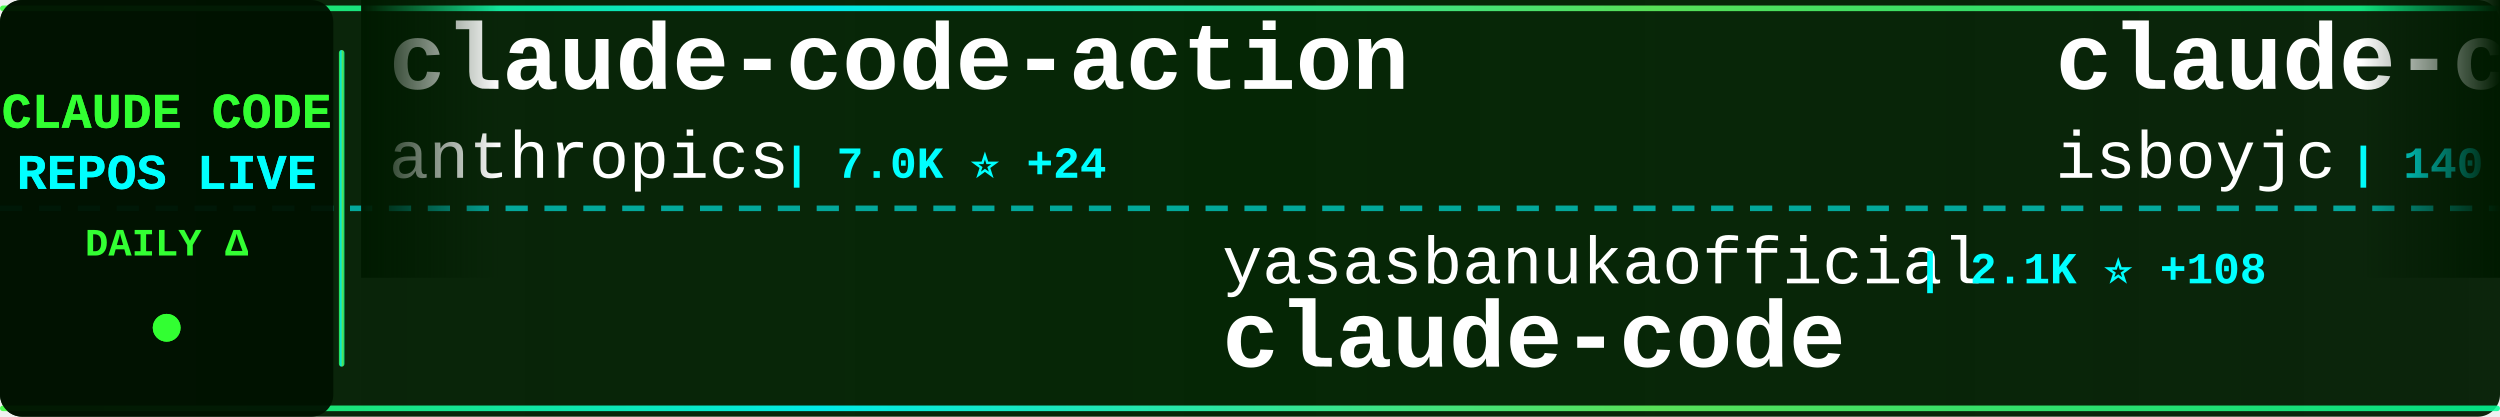
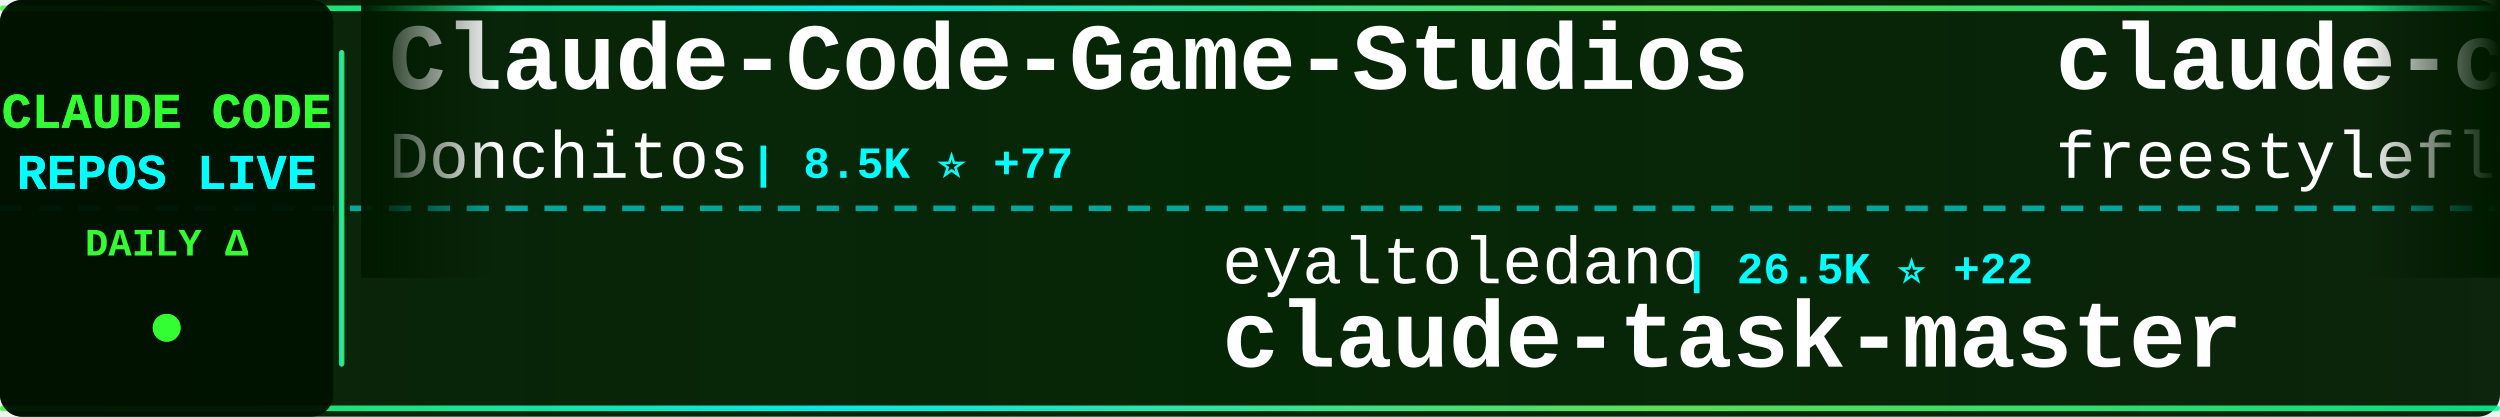
<svg xmlns="http://www.w3.org/2000/svg" width="900" height="150">
  <defs>
    <linearGradient id="tickerBg" x1="0%" y1="0%" x2="100%" y2="0%">
      <stop offset="0%" style="stop-color:#001a00;stop-opacity:0.95" />
      <stop offset="50%" style="stop-color:#002200;stop-opacity:0.98" />
      <stop offset="100%" style="stop-color:#001a00;stop-opacity:0.95" />
    </linearGradient>
    <linearGradient id="borderGrad" x1="0%" y1="0%" x2="100%" y2="0%">
      <stop offset="0%" style="stop-color:#33ff33;stop-opacity:0.85">
        <animate attributeName="stop-opacity" values="0.85;1;0.85" dur="2s" repeatCount="indefinite" />
      </stop>
      <stop offset="33%" style="stop-color:#00ffff;stop-opacity:0.9">
        <animate attributeName="stop-opacity" values="0.9;1;0.9" dur="2.2s" repeatCount="indefinite" />
      </stop>
      <stop offset="66%" style="stop-color:#66ff66;stop-opacity:0.85">
        <animate attributeName="stop-opacity" values="0.85;1;0.85" dur="1.8s" repeatCount="indefinite" />
      </stop>
      <stop offset="100%" style="stop-color:#00ff99;stop-opacity:0.85">
        <animate attributeName="stop-opacity" values="0.85;1;0.85" dur="2s" repeatCount="indefinite" />
      </stop>
    </linearGradient>
    <filter id="textGlow">
      <feGaussianBlur stdDeviation="0.1" result="coloredBlur" />
      <feMerge>
        <feMergeNode in="coloredBlur" />
        <feMergeNode in="SourceGraphic" />
      </feMerge>
    </filter>
    <filter id="metricGlow">
      <feGaussianBlur stdDeviation="0.2" result="coloredBlur" />
      <feMerge>
        <feMergeNode in="coloredBlur" />
        <feMergeNode in="SourceGraphic" />
      </feMerge>
    </filter>
    <linearGradient id="leftFade" x1="0%" y1="0%" x2="100%" y2="0%">
      <stop offset="0%" style="stop-color:#001a00;stop-opacity:1" />
      <stop offset="100%" style="stop-color:#001a00;stop-opacity:0" />
    </linearGradient>
    <linearGradient id="rightFade" x1="0%" y1="0%" x2="100%" y2="0%">
      <stop offset="0%" style="stop-color:#001a00;stop-opacity:0" />
      <stop offset="100%" style="stop-color:#001a00;stop-opacity:1" />
    </linearGradient>
  </defs>
  <rect width="900" height="150" fill="url(#tickerBg)" rx="8" />
  <rect x="0" y="2" width="900" height="2" fill="url(#borderGrad)" rx="1" />
  <rect x="0" y="146" width="900" height="2" fill="url(#borderGrad)" rx="1" />
  <line x1="0" y1="75" x2="900" y2="75" stroke="#00ffff" stroke-width="2" stroke-dasharray="8 6" opacity="0.6" />
  <rect x="0" y="0" width="120" height="150" fill="#001100" opacity="0.95" rx="8" />
  <text x="60" y="46" font-family="'Courier New', monospace" font-size="18" font-weight="bold" fill="#33ff33" text-anchor="middle" filter="url(#textGlow)">
    CLAUDE CODE
  </text>
  <text x="60" y="68" font-family="'Courier New', monospace" font-size="18" font-weight="bold" fill="#00ffff" text-anchor="middle" filter="url(#textGlow)">
    REPOS LIVE
  </text>
  <text x="60" y="92" font-family="'Courier New', monospace" font-size="14" font-weight="bold" fill="#33ff33" text-anchor="middle">
    DAILY Δ
  </text>
  <circle cx="60" cy="118" r="5" fill="#33ff33" filter="url(#metricGlow)">
    <animate attributeName="r" values="4;6;4" dur="1.5s" repeatCount="indefinite" />
    <animate attributeName="opacity" values="0.6;1;0.6" dur="1.5s" repeatCount="indefinite" />
  </circle>
  <rect x="122" y="18" width="2" height="114" fill="url(#borderGrad)" rx="1" />
  <clipPath id="tickerClip">
    <rect x="130" y="0" width="770" height="150" />
  </clipPath>
  <g clip-path="url(#tickerClip)">
    <g id="tickerItems">
      <animateTransform attributeName="transform" attributeType="XML" type="translate" from="0 0" to="-3000 0" dur="54s" repeatCount="indefinite" />
      <g transform="translate(0, 0)">
-         <text x="140" y="32" font-family="'Courier New', monospace" font-size="34" font-weight="bold" fill="#ffffff">claude-code-action</text>
-         <text x="140" y="64" font-family="'Courier New', monospace" font-size="24" font-weight="normal" fill="#ffffff" opacity="1.0">anthropics</text>
-         <text x="282" y="64" font-family="'Courier New', monospace" font-size="16" font-weight="bold" fill="#00ffff"> | 7.0K ⭐ +24</text>
+         <text x="140" y="32" font-family="'Courier New', monospace" font-size="34" font-weight="bold" fill="#ffffff">Claude-Code-Game-Studios</text>
+         <text x="140" y="64" font-family="'Courier New', monospace" font-size="24" font-weight="normal" fill="#ffffff" opacity="1.0">Donchitos</text>
+         <text x="270" y="64" font-family="'Courier New', monospace" font-size="16" font-weight="bold" fill="#00ffff"> | 8.5K ⭐ +77</text>
      </g>
      <g transform="translate(300, 0)">
-         <text x="140" y="102" font-family="'Courier New', monospace" font-size="24" font-weight="normal" fill="#ffffff" opacity="1.0">yasasbanukaofficial</text>
-         <text x="390" y="102" font-family="'Courier New', monospace" font-size="16" font-weight="bold" fill="#00ffff"> | 2.1K ⭐ +108</text>
-         <text x="140" y="132" font-family="'Courier New', monospace" font-size="34" font-weight="bold" fill="#ffffff">claude-code</text>
+         <text x="140" y="102" font-family="'Courier New', monospace" font-size="24" font-weight="normal" fill="#ffffff" opacity="1.0">eyaltoledano</text>
+         <text x="306" y="102" font-family="'Courier New', monospace" font-size="16" font-weight="bold" fill="#00ffff"> | 26.5K ⭐ +22</text>
+         <text x="140" y="132" font-family="'Courier New', monospace" font-size="34" font-weight="bold" fill="#ffffff">claude-task-master</text>
      </g>
      <g transform="translate(600, 0)">
        <text x="140" y="32" font-family="'Courier New', monospace" font-size="34" font-weight="bold" fill="#ffffff">claude-code</text>
-         <text x="140" y="64" font-family="'Courier New', monospace" font-size="24" font-weight="normal" fill="#ffffff" opacity="1.0">isboyjc</text>
-         <text x="246" y="64" font-family="'Courier New', monospace" font-size="16" font-weight="bold" fill="#00ffff"> | 140 ⭐ +4</text>
+         <text x="140" y="64" font-family="'Courier New', monospace" font-size="24" font-weight="normal" fill="#ffffff" opacity="1.0">freestylefly</text>
+         <text x="306" y="64" font-family="'Courier New', monospace" font-size="16" font-weight="bold" fill="#00ffff"> | 120 ⭐ +1</text>
      </g>
      <g transform="translate(900, 0)">
-         <text x="140" y="102" font-family="'Courier New', monospace" font-size="24" font-weight="normal" fill="#ffffff" opacity="1.0">andrew-kramer-inno</text>
-         <text x="378" y="102" font-family="'Courier New', monospace" font-size="16" font-weight="bold" fill="#00ffff"> | 561 ⭐</text>
-         <text x="140" y="132" font-family="'Courier New', monospace" font-size="34" font-weight="bold" fill="#ffffff">claude-code-source-build</text>
+         <text x="140" y="102" font-family="'Courier New', monospace" font-size="24" font-weight="normal" fill="#ffffff" opacity="1.0">Piebald-AI</text>
+         <text x="282" y="102" font-family="'Courier New', monospace" font-size="16" font-weight="bold" fill="#00ffff"> | 8.5K ⭐ +58</text>
+         <text x="140" y="132" font-family="'Courier New', monospace" font-size="34" font-weight="bold" fill="#ffffff">claude-code-system-promp...</text>
      </g>
      <g transform="translate(1200, 0)">
-         <text x="140" y="32" font-family="'Courier New', monospace" font-size="34" font-weight="bold" fill="#ffffff">claude-code-guide</text>
-         <text x="140" y="64" font-family="'Courier New', monospace" font-size="24" font-weight="normal" fill="#ffffff" opacity="1.0">zebbern</text>
-         <text x="246" y="64" font-family="'Courier New', monospace" font-size="16" font-weight="bold" fill="#00ffff"> | 3.9K ⭐ +18</text>
+         <text x="140" y="32" font-family="'Courier New', monospace" font-size="34" font-weight="bold" fill="#ffffff">claude-code-hub</text>
+         <text x="140" y="64" font-family="'Courier New', monospace" font-size="24" font-weight="normal" fill="#ffffff" opacity="1.0">ding113</text>
+         <text x="246" y="64" font-family="'Courier New', monospace" font-size="16" font-weight="bold" fill="#00ffff"> | 2.4K ⭐ +20</text>
      </g>
      <g transform="translate(1500, 0)">
-         <text x="140" y="102" font-family="'Courier New', monospace" font-size="24" font-weight="normal" fill="#ffffff" opacity="1.0">ponponon</text>
-         <text x="258" y="102" font-family="'Courier New', monospace" font-size="16" font-weight="bold" fill="#00ffff"> | 2.1K ⭐ +12</text>
-         <text x="140" y="132" font-family="'Courier New', monospace" font-size="34" font-weight="bold" fill="#ffffff">claude_code_src</text>
+         <text x="140" y="102" font-family="'Courier New', monospace" font-size="24" font-weight="normal" fill="#ffffff" opacity="1.0">repowise-dev</text>
+         <text x="306" y="102" font-family="'Courier New', monospace" font-size="16" font-weight="bold" fill="#00ffff"> | 900 ⭐ +23</text>
+         <text x="140" y="132" font-family="'Courier New', monospace" font-size="34" font-weight="bold" fill="#ffffff">claude-code-prompts</text>
      </g>
      <g transform="translate(1800, 0)">
-         <text x="140" y="32" font-family="'Courier New', monospace" font-size="34" font-weight="bold" fill="#ffffff">claude-code-base-action</text>
-         <text x="140" y="64" font-family="'Courier New', monospace" font-size="24" font-weight="normal" fill="#ffffff" opacity="1.0">anthropics</text>
-         <text x="282" y="64" font-family="'Courier New', monospace" font-size="16" font-weight="bold" fill="#00ffff"> | 786 ⭐ +1</text>
+         <text x="140" y="32" font-family="'Courier New', monospace" font-size="34" font-weight="bold" fill="#ffffff">claude-code</text>
+         <text x="140" y="64" font-family="'Courier New', monospace" font-size="24" font-weight="normal" fill="#ffffff" opacity="1.0">T-Lab-CUHKSZ</text>
+         <text x="306" y="64" font-family="'Courier New', monospace" font-size="16" font-weight="bold" fill="#00ffff"> | 287 ⭐ +2</text>
      </g>
      <g transform="translate(2100, 0)">
-         <text x="140" y="102" font-family="'Courier New', monospace" font-size="24" font-weight="normal" fill="#ffffff" opacity="1.0">anthropics</text>
-         <text x="282" y="102" font-family="'Courier New', monospace" font-size="16" font-weight="bold" fill="#00ffff"> | 113.9K ⭐ +787</text>
-         <text x="140" y="132" font-family="'Courier New', monospace" font-size="34" font-weight="bold" fill="#ffffff">skills</text>
+         <text x="140" y="102" font-family="'Courier New', monospace" font-size="24" font-weight="normal" fill="#ffffff" opacity="1.0">chiragjoshi12</text>
+         <text x="318" y="102" font-family="'Courier New', monospace" font-size="16" font-weight="bold" fill="#00ffff"> | 182 ⭐</text>
+         <text x="140" y="132" font-family="'Courier New', monospace" font-size="34" font-weight="bold" fill="#ffffff">claude-code</text>
      </g>
      <g transform="translate(2400, 0)">
-         <text x="140" y="32" font-family="'Courier New', monospace" font-size="34" font-weight="bold" fill="#ffffff">claude-code-rust</text>
-         <text x="140" y="64" font-family="'Courier New', monospace" font-size="24" font-weight="normal" fill="#ffffff" opacity="1.0">lorryjovens-hub</text>
-         <text x="342" y="64" font-family="'Courier New', monospace" font-size="16" font-weight="bold" fill="#00ffff"> | 1.3K ⭐ +30</text>
+         <text x="140" y="32" font-family="'Courier New', monospace" font-size="34" font-weight="bold" fill="#ffffff">skills</text>
+         <text x="140" y="64" font-family="'Courier New', monospace" font-size="24" font-weight="normal" fill="#ffffff" opacity="1.0">anthropics</text>
+         <text x="282" y="64" font-family="'Courier New', monospace" font-size="16" font-weight="bold" fill="#00ffff"> | 114.0K ⭐ +757</text>
      </g>
      <g transform="translate(2700, 0)">
-         <text x="140" y="102" font-family="'Courier New', monospace" font-size="24" font-weight="normal" fill="#ffffff" opacity="1.0">centminmod</text>
-         <text x="282" y="102" font-family="'Courier New', monospace" font-size="16" font-weight="bold" fill="#00ffff"> | 2.2K ⭐ +6</text>
-         <text x="140" y="132" font-family="'Courier New', monospace" font-size="34" font-weight="bold" fill="#ffffff">my-claude-code-setup</text>
+         <text x="140" y="102" font-family="'Courier New', monospace" font-size="24" font-weight="normal" fill="#ffffff" opacity="1.0">musistudio</text>
+         <text x="282" y="102" font-family="'Courier New', monospace" font-size="16" font-weight="bold" fill="#00ffff"> | 31.9K ⭐ +74</text>
+         <text x="140" y="132" font-family="'Courier New', monospace" font-size="34" font-weight="bold" fill="#ffffff">claude-code-router</text>
      </g>
      <g transform="translate(3000, 0)">
-         <text x="140" y="32" font-family="'Courier New', monospace" font-size="34" font-weight="bold" fill="#ffffff">claude-code-action</text>
-         <text x="140" y="64" font-family="'Courier New', monospace" font-size="24" font-weight="normal" fill="#ffffff" opacity="1.0">anthropics</text>
-         <text x="282" y="64" font-family="'Courier New', monospace" font-size="16" font-weight="bold" fill="#00ffff"> | 7.0K ⭐ +24</text>
+         <text x="140" y="32" font-family="'Courier New', monospace" font-size="34" font-weight="bold" fill="#ffffff">Claude-Code-Game-Studios</text>
+         <text x="140" y="64" font-family="'Courier New', monospace" font-size="24" font-weight="normal" fill="#ffffff" opacity="1.0">Donchitos</text>
+         <text x="270" y="64" font-family="'Courier New', monospace" font-size="16" font-weight="bold" fill="#00ffff"> | 8.5K ⭐ +77</text>
      </g>
      <g transform="translate(3300, 0)">
-         <text x="140" y="102" font-family="'Courier New', monospace" font-size="24" font-weight="normal" fill="#ffffff" opacity="1.0">yasasbanukaofficial</text>
-         <text x="390" y="102" font-family="'Courier New', monospace" font-size="16" font-weight="bold" fill="#00ffff"> | 2.1K ⭐ +108</text>
-         <text x="140" y="132" font-family="'Courier New', monospace" font-size="34" font-weight="bold" fill="#ffffff">claude-code</text>
+         <text x="140" y="102" font-family="'Courier New', monospace" font-size="24" font-weight="normal" fill="#ffffff" opacity="1.0">eyaltoledano</text>
+         <text x="306" y="102" font-family="'Courier New', monospace" font-size="16" font-weight="bold" fill="#00ffff"> | 26.5K ⭐ +22</text>
+         <text x="140" y="132" font-family="'Courier New', monospace" font-size="34" font-weight="bold" fill="#ffffff">claude-task-master</text>
      </g>
      <g transform="translate(3600, 0)">
        <text x="140" y="32" font-family="'Courier New', monospace" font-size="34" font-weight="bold" fill="#ffffff">claude-code</text>
-         <text x="140" y="64" font-family="'Courier New', monospace" font-size="24" font-weight="normal" fill="#ffffff" opacity="1.0">isboyjc</text>
-         <text x="246" y="64" font-family="'Courier New', monospace" font-size="16" font-weight="bold" fill="#00ffff"> | 140 ⭐ +4</text>
+         <text x="140" y="64" font-family="'Courier New', monospace" font-size="24" font-weight="normal" fill="#ffffff" opacity="1.0">freestylefly</text>
+         <text x="306" y="64" font-family="'Courier New', monospace" font-size="16" font-weight="bold" fill="#00ffff"> | 120 ⭐ +1</text>
      </g>
      <g transform="translate(3900, 0)">
-         <text x="140" y="102" font-family="'Courier New', monospace" font-size="24" font-weight="normal" fill="#ffffff" opacity="1.0">andrew-kramer-inno</text>
-         <text x="378" y="102" font-family="'Courier New', monospace" font-size="16" font-weight="bold" fill="#00ffff"> | 561 ⭐</text>
-         <text x="140" y="132" font-family="'Courier New', monospace" font-size="34" font-weight="bold" fill="#ffffff">claude-code-source-build</text>
+         <text x="140" y="102" font-family="'Courier New', monospace" font-size="24" font-weight="normal" fill="#ffffff" opacity="1.0">Piebald-AI</text>
+         <text x="282" y="102" font-family="'Courier New', monospace" font-size="16" font-weight="bold" fill="#00ffff"> | 8.5K ⭐ +58</text>
+         <text x="140" y="132" font-family="'Courier New', monospace" font-size="34" font-weight="bold" fill="#ffffff">claude-code-system-promp...</text>
      </g>
    </g>
  </g>
  <rect x="130" y="0" width="50" height="100" fill="url(#leftFade)" />
  <rect x="850" y="0" width="50" height="100" fill="url(#rightFade)" />
</svg>
